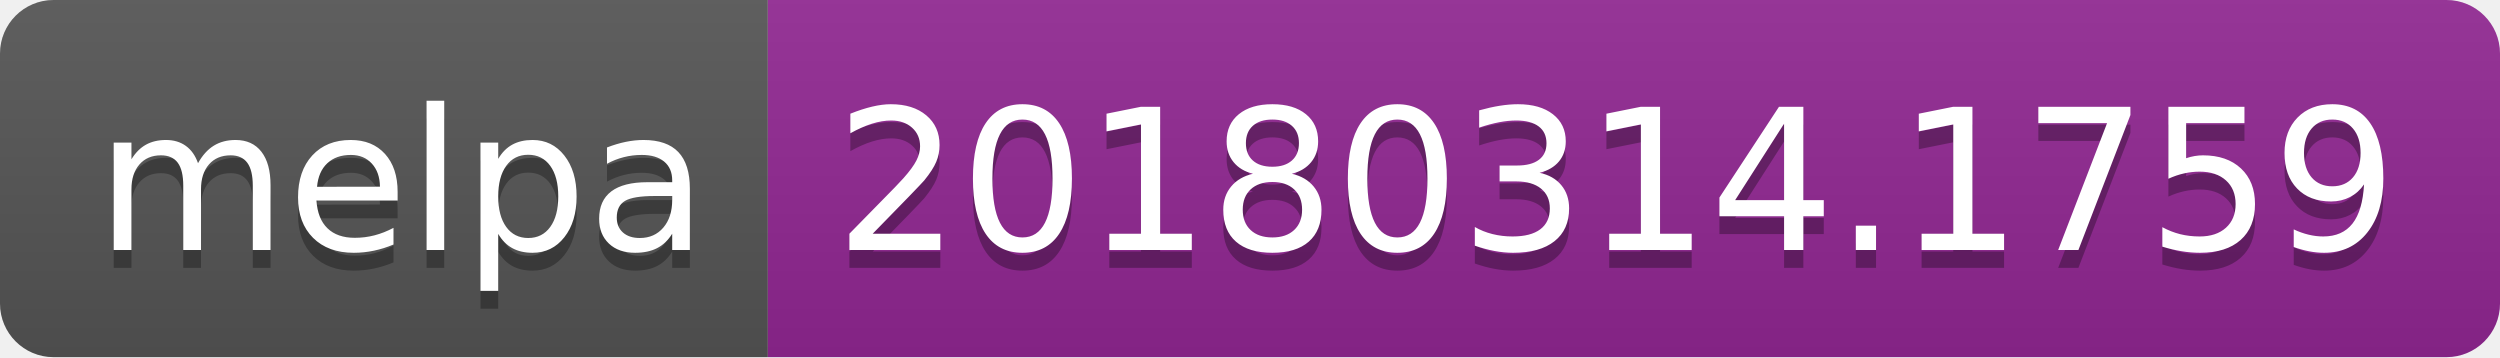
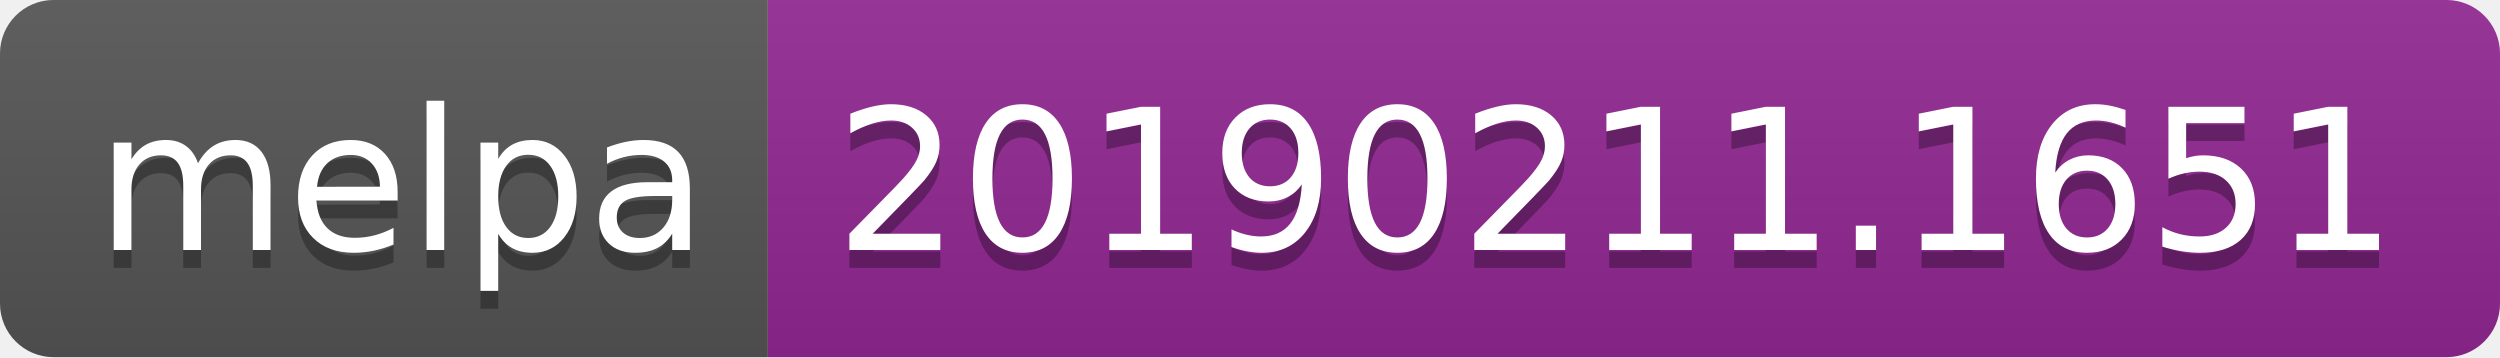
<svg xmlns="http://www.w3.org/2000/svg" width="140" height="20">
  <linearGradient id="b" x2="0" y2="100%">
    <stop offset="0" stop-color="#bbb" stop-opacity=".1" />
    <stop offset="1" stop-opacity=".1" />
  </linearGradient>
  <clipPath id="a">
    <rect width="140" height="20" rx="3" fill="#fff" />
  </clipPath>
  <g clip-path="url(#a)">
    <path fill="#555" d="M0 0h43v20H0z" />
    <path fill="#922793" d="M43 0h97v20H43z" />
    <path fill="url(#b)" d="M0 0h140v20H0z" />
  </g>
  <g fill="#fff" text-anchor="middle" font-family="DejaVu Sans,Verdana,Geneva,sans-serif" font-size="110">
    <text x="225" y="150" fill="#010101" fill-opacity=".3" transform="scale(.1)" textLength="330">melpa</text>
    <text x="225" y="140" transform="scale(.1)" textLength="330">melpa</text>
-     <text x="905" y="150" fill="#010101" fill-opacity=".3" transform="scale(.1)" textLength="870">20180314.1759</text>
-     <text x="905" y="140" transform="scale(.1)" textLength="870">20180314.1759</text>
+     <text x="905" y="150" fill="#010101" fill-opacity=".3" transform="scale(.1)" textLength="870">20190211.1651</text>
+     <text x="905" y="140" transform="scale(.1)" textLength="870">20190211.1651</text>
  </g>
</svg>
